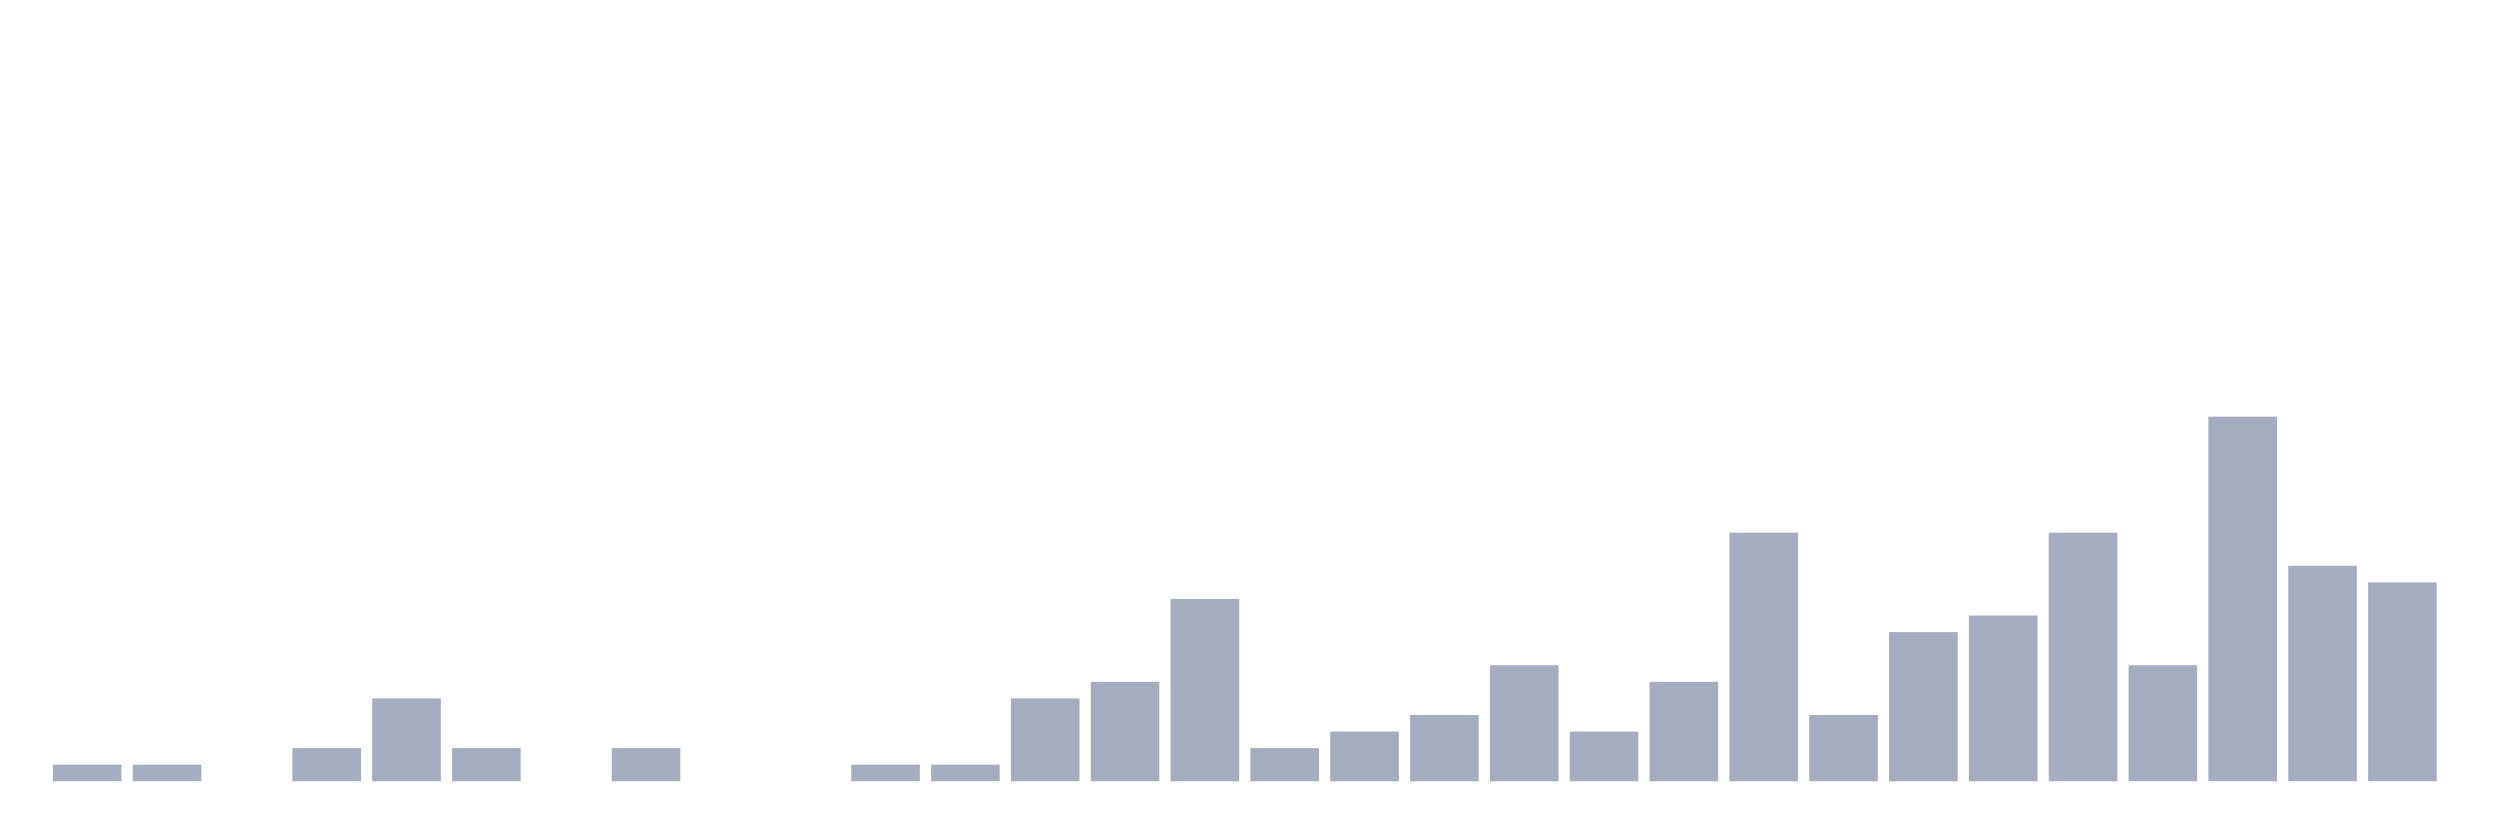
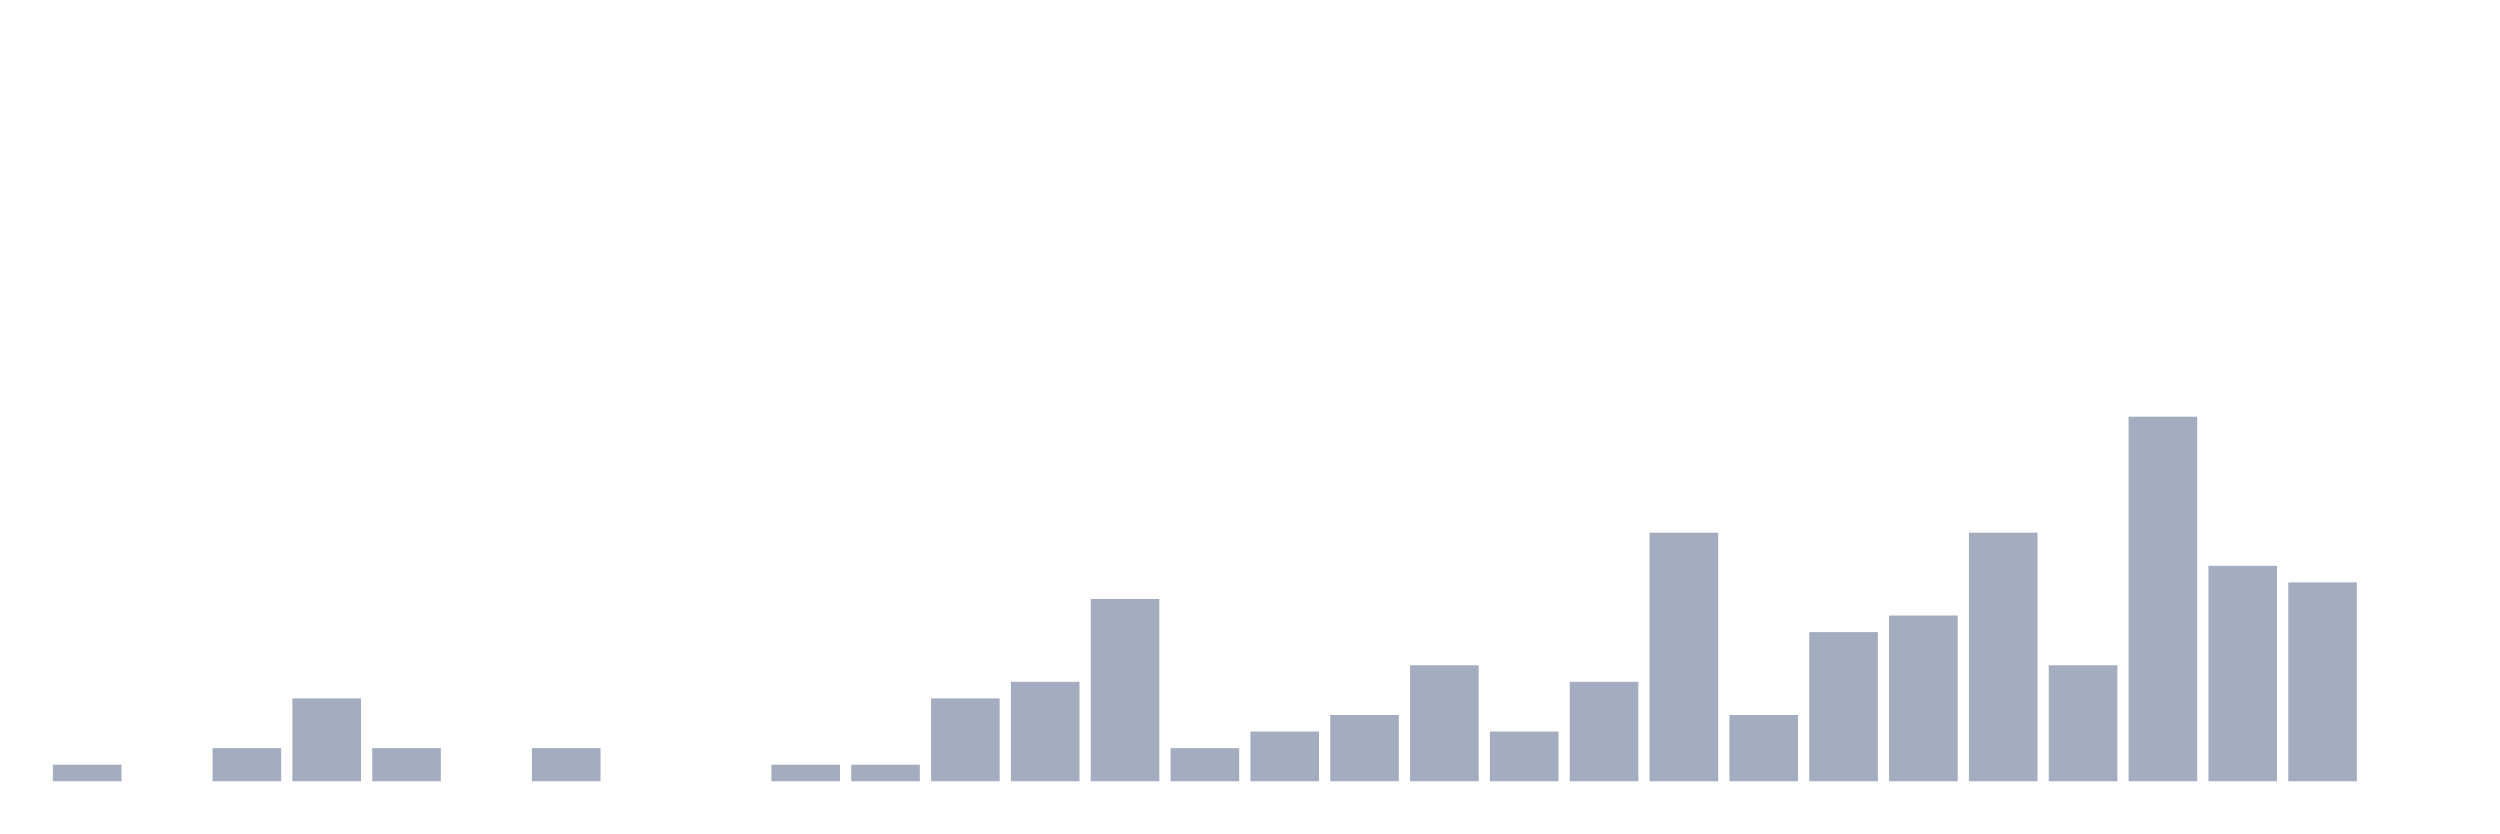
<svg xmlns="http://www.w3.org/2000/svg" viewBox="0 0 480 160">
  <g transform="translate(10,10)">
    <rect class="bar" x="0.153" width="13.175" y="136.818" height="3.182" fill="rgb(164,173,192)" />
-     <rect class="bar" x="15.482" width="13.175" y="136.818" height="3.182" fill="rgb(164,173,192)" />
-     <rect class="bar" x="30.81" width="13.175" y="140" height="0" fill="rgb(164,173,192)" />
-     <rect class="bar" x="46.138" width="13.175" y="133.636" height="6.364" fill="rgb(164,173,192)" />
-     <rect class="bar" x="61.466" width="13.175" y="124.091" height="15.909" fill="rgb(164,173,192)" />
-     <rect class="bar" x="76.794" width="13.175" y="133.636" height="6.364" fill="rgb(164,173,192)" />
-     <rect class="bar" x="92.123" width="13.175" y="140" height="0" fill="rgb(164,173,192)" />
-     <rect class="bar" x="107.451" width="13.175" y="133.636" height="6.364" fill="rgb(164,173,192)" />
+     <rect class="bar" x="15.482" width="13.175" y="140" height="0" fill="rgb(164,173,192)" />
+     <rect class="bar" x="30.81" width="13.175" y="133.636" height="6.364" fill="rgb(164,173,192)" />
+     <rect class="bar" x="46.138" width="13.175" y="124.091" height="15.909" fill="rgb(164,173,192)" />
+     <rect class="bar" x="61.466" width="13.175" y="133.636" height="6.364" fill="rgb(164,173,192)" />
+     <rect class="bar" x="76.794" width="13.175" y="140" height="0" fill="rgb(164,173,192)" />
+     <rect class="bar" x="92.123" width="13.175" y="133.636" height="6.364" fill="rgb(164,173,192)" />
+     <rect class="bar" x="107.451" width="13.175" y="140" height="0" fill="rgb(164,173,192)" />
    <rect class="bar" x="122.779" width="13.175" y="140" height="0" fill="rgb(164,173,192)" />
-     <rect class="bar" x="138.107" width="13.175" y="140" height="0" fill="rgb(164,173,192)" />
+     <rect class="bar" x="138.107" width="13.175" y="136.818" height="3.182" fill="rgb(164,173,192)" />
    <rect class="bar" x="153.436" width="13.175" y="136.818" height="3.182" fill="rgb(164,173,192)" />
-     <rect class="bar" x="168.764" width="13.175" y="136.818" height="3.182" fill="rgb(164,173,192)" />
-     <rect class="bar" x="184.092" width="13.175" y="124.091" height="15.909" fill="rgb(164,173,192)" />
-     <rect class="bar" x="199.42" width="13.175" y="120.909" height="19.091" fill="rgb(164,173,192)" />
-     <rect class="bar" x="214.748" width="13.175" y="105" height="35" fill="rgb(164,173,192)" />
-     <rect class="bar" x="230.077" width="13.175" y="133.636" height="6.364" fill="rgb(164,173,192)" />
-     <rect class="bar" x="245.405" width="13.175" y="130.455" height="9.545" fill="rgb(164,173,192)" />
-     <rect class="bar" x="260.733" width="13.175" y="127.273" height="12.727" fill="rgb(164,173,192)" />
-     <rect class="bar" x="276.061" width="13.175" y="117.727" height="22.273" fill="rgb(164,173,192)" />
-     <rect class="bar" x="291.39" width="13.175" y="130.455" height="9.545" fill="rgb(164,173,192)" />
-     <rect class="bar" x="306.718" width="13.175" y="120.909" height="19.091" fill="rgb(164,173,192)" />
-     <rect class="bar" x="322.046" width="13.175" y="92.273" height="47.727" fill="rgb(164,173,192)" />
-     <rect class="bar" x="337.374" width="13.175" y="127.273" height="12.727" fill="rgb(164,173,192)" />
-     <rect class="bar" x="352.702" width="13.175" y="111.364" height="28.636" fill="rgb(164,173,192)" />
-     <rect class="bar" x="368.031" width="13.175" y="108.182" height="31.818" fill="rgb(164,173,192)" />
-     <rect class="bar" x="383.359" width="13.175" y="92.273" height="47.727" fill="rgb(164,173,192)" />
-     <rect class="bar" x="398.687" width="13.175" y="117.727" height="22.273" fill="rgb(164,173,192)" />
-     <rect class="bar" x="414.015" width="13.175" y="70" height="70" fill="rgb(164,173,192)" />
-     <rect class="bar" x="429.344" width="13.175" y="98.636" height="41.364" fill="rgb(164,173,192)" />
-     <rect class="bar" x="444.672" width="13.175" y="101.818" height="38.182" fill="rgb(164,173,192)" />
+     <rect class="bar" x="168.764" width="13.175" y="124.091" height="15.909" fill="rgb(164,173,192)" />
+     <rect class="bar" x="184.092" width="13.175" y="120.909" height="19.091" fill="rgb(164,173,192)" />
+     <rect class="bar" x="199.42" width="13.175" y="105" height="35" fill="rgb(164,173,192)" />
+     <rect class="bar" x="214.748" width="13.175" y="133.636" height="6.364" fill="rgb(164,173,192)" />
+     <rect class="bar" x="230.077" width="13.175" y="130.455" height="9.545" fill="rgb(164,173,192)" />
+     <rect class="bar" x="245.405" width="13.175" y="127.273" height="12.727" fill="rgb(164,173,192)" />
+     <rect class="bar" x="260.733" width="13.175" y="117.727" height="22.273" fill="rgb(164,173,192)" />
+     <rect class="bar" x="276.061" width="13.175" y="130.455" height="9.545" fill="rgb(164,173,192)" />
+     <rect class="bar" x="291.39" width="13.175" y="120.909" height="19.091" fill="rgb(164,173,192)" />
+     <rect class="bar" x="306.718" width="13.175" y="92.273" height="47.727" fill="rgb(164,173,192)" />
+     <rect class="bar" x="322.046" width="13.175" y="127.273" height="12.727" fill="rgb(164,173,192)" />
+     <rect class="bar" x="337.374" width="13.175" y="111.364" height="28.636" fill="rgb(164,173,192)" />
+     <rect class="bar" x="352.702" width="13.175" y="108.182" height="31.818" fill="rgb(164,173,192)" />
+     <rect class="bar" x="368.031" width="13.175" y="92.273" height="47.727" fill="rgb(164,173,192)" />
+     <rect class="bar" x="383.359" width="13.175" y="117.727" height="22.273" fill="rgb(164,173,192)" />
+     <rect class="bar" x="398.687" width="13.175" y="70" height="70" fill="rgb(164,173,192)" />
+     <rect class="bar" x="414.015" width="13.175" y="98.636" height="41.364" fill="rgb(164,173,192)" />
+     <rect class="bar" x="429.344" width="13.175" y="101.818" height="38.182" fill="rgb(164,173,192)" />
+     <rect class="bar" x="444.672" width="13.175" y="140" height="0" fill="rgb(164,173,192)" />
  </g>
</svg>
